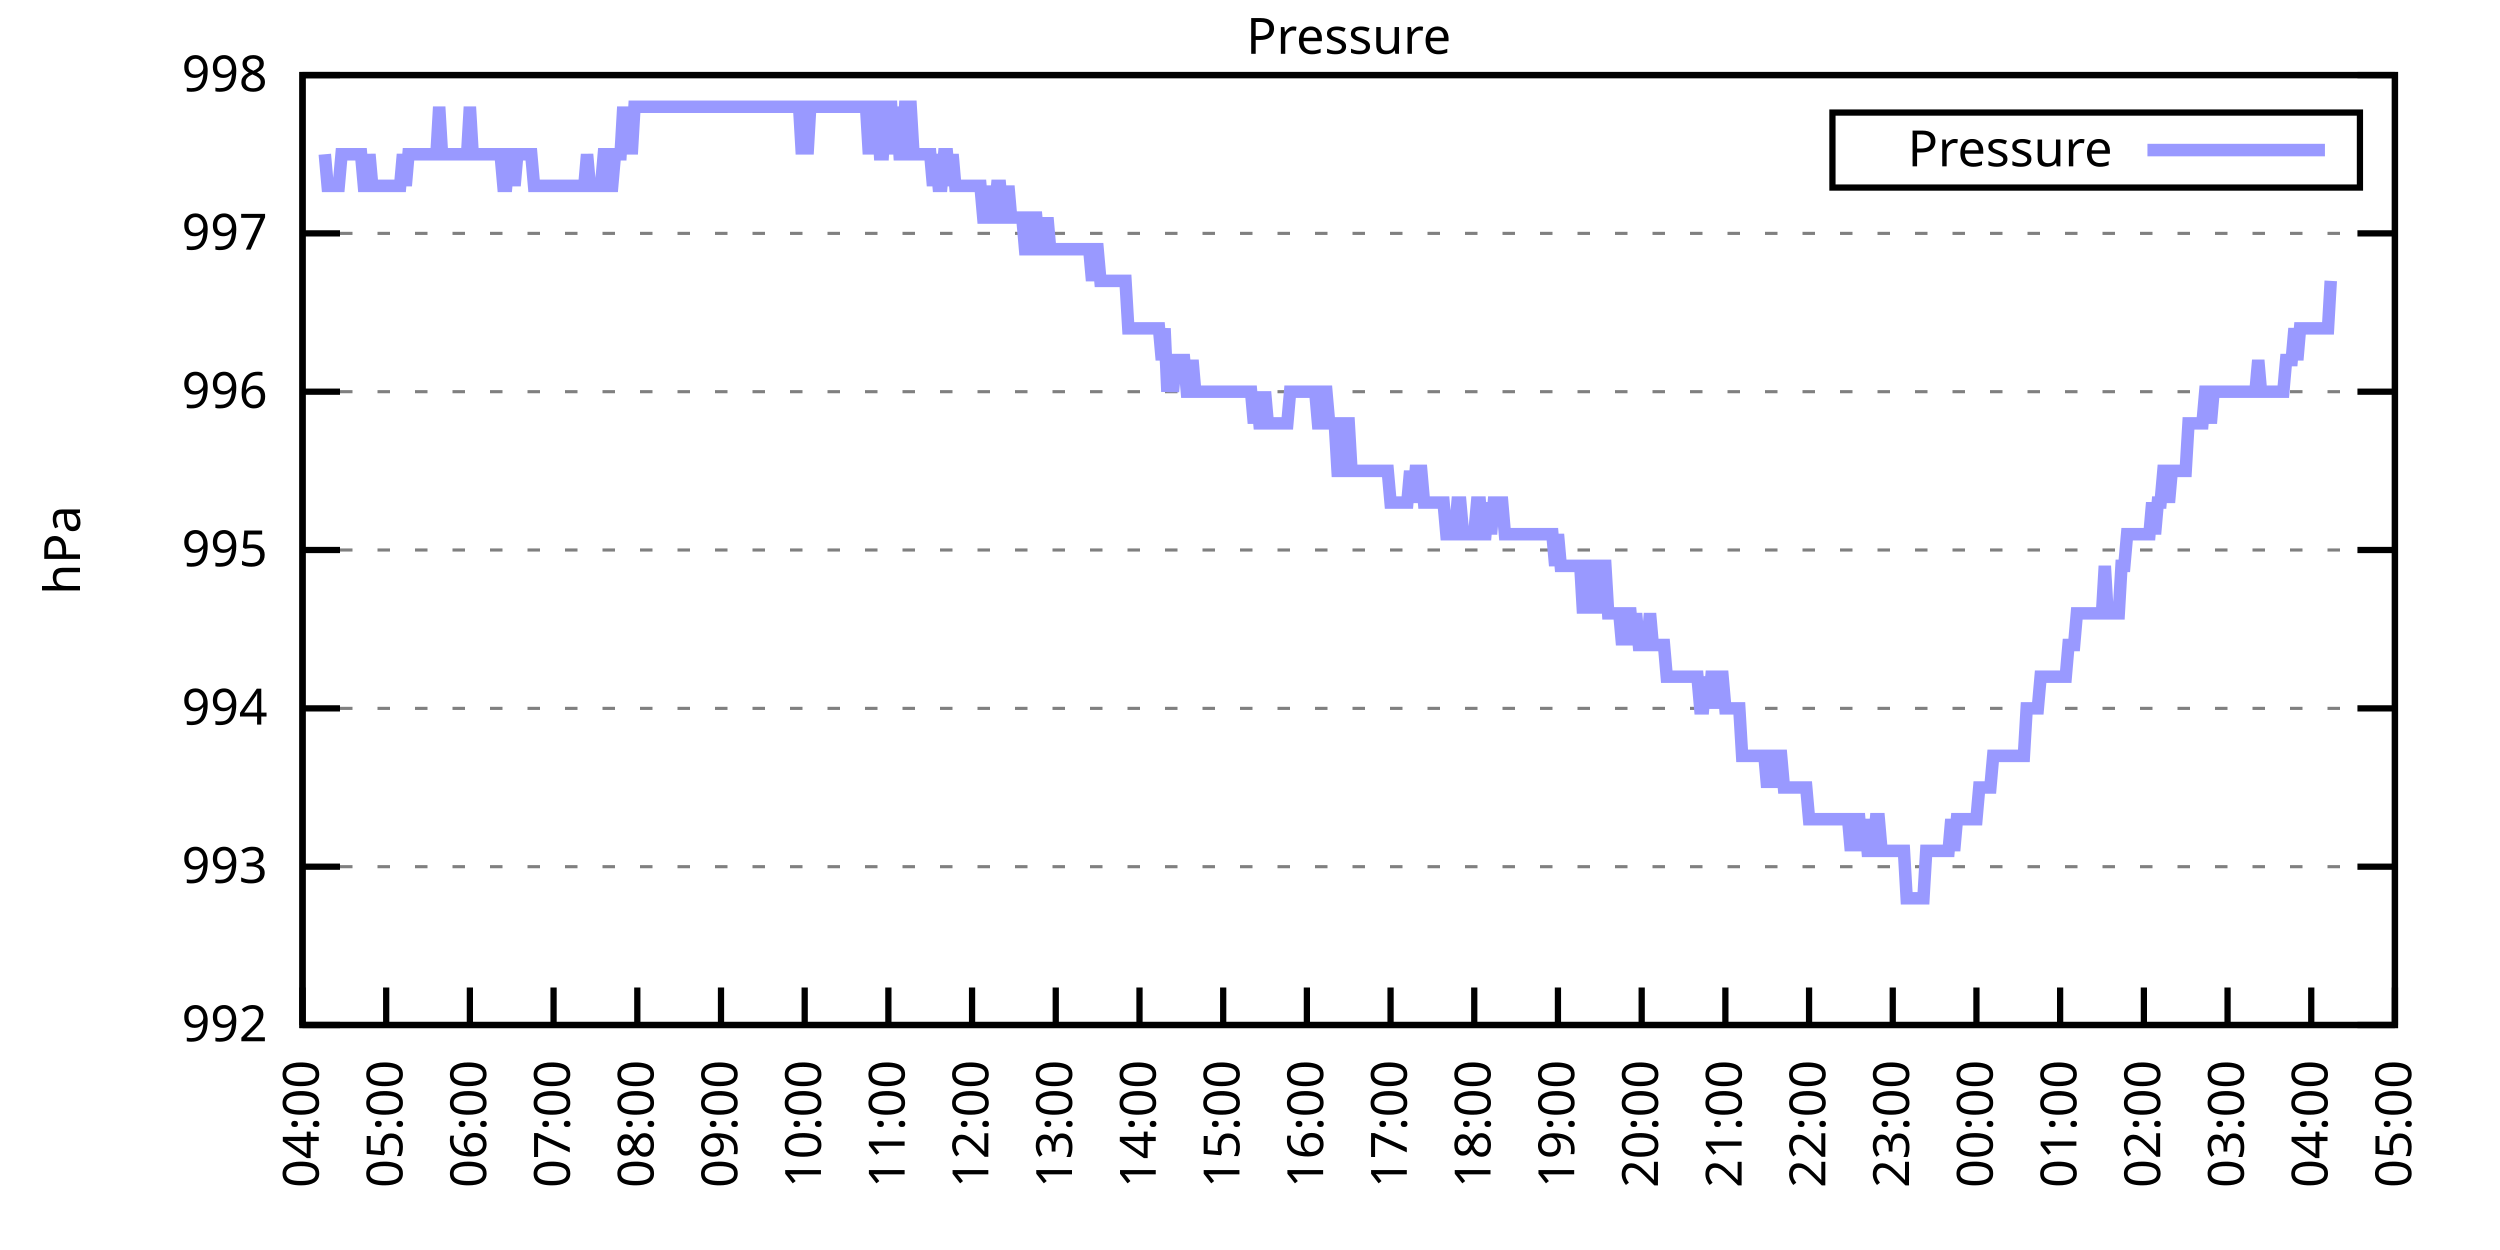
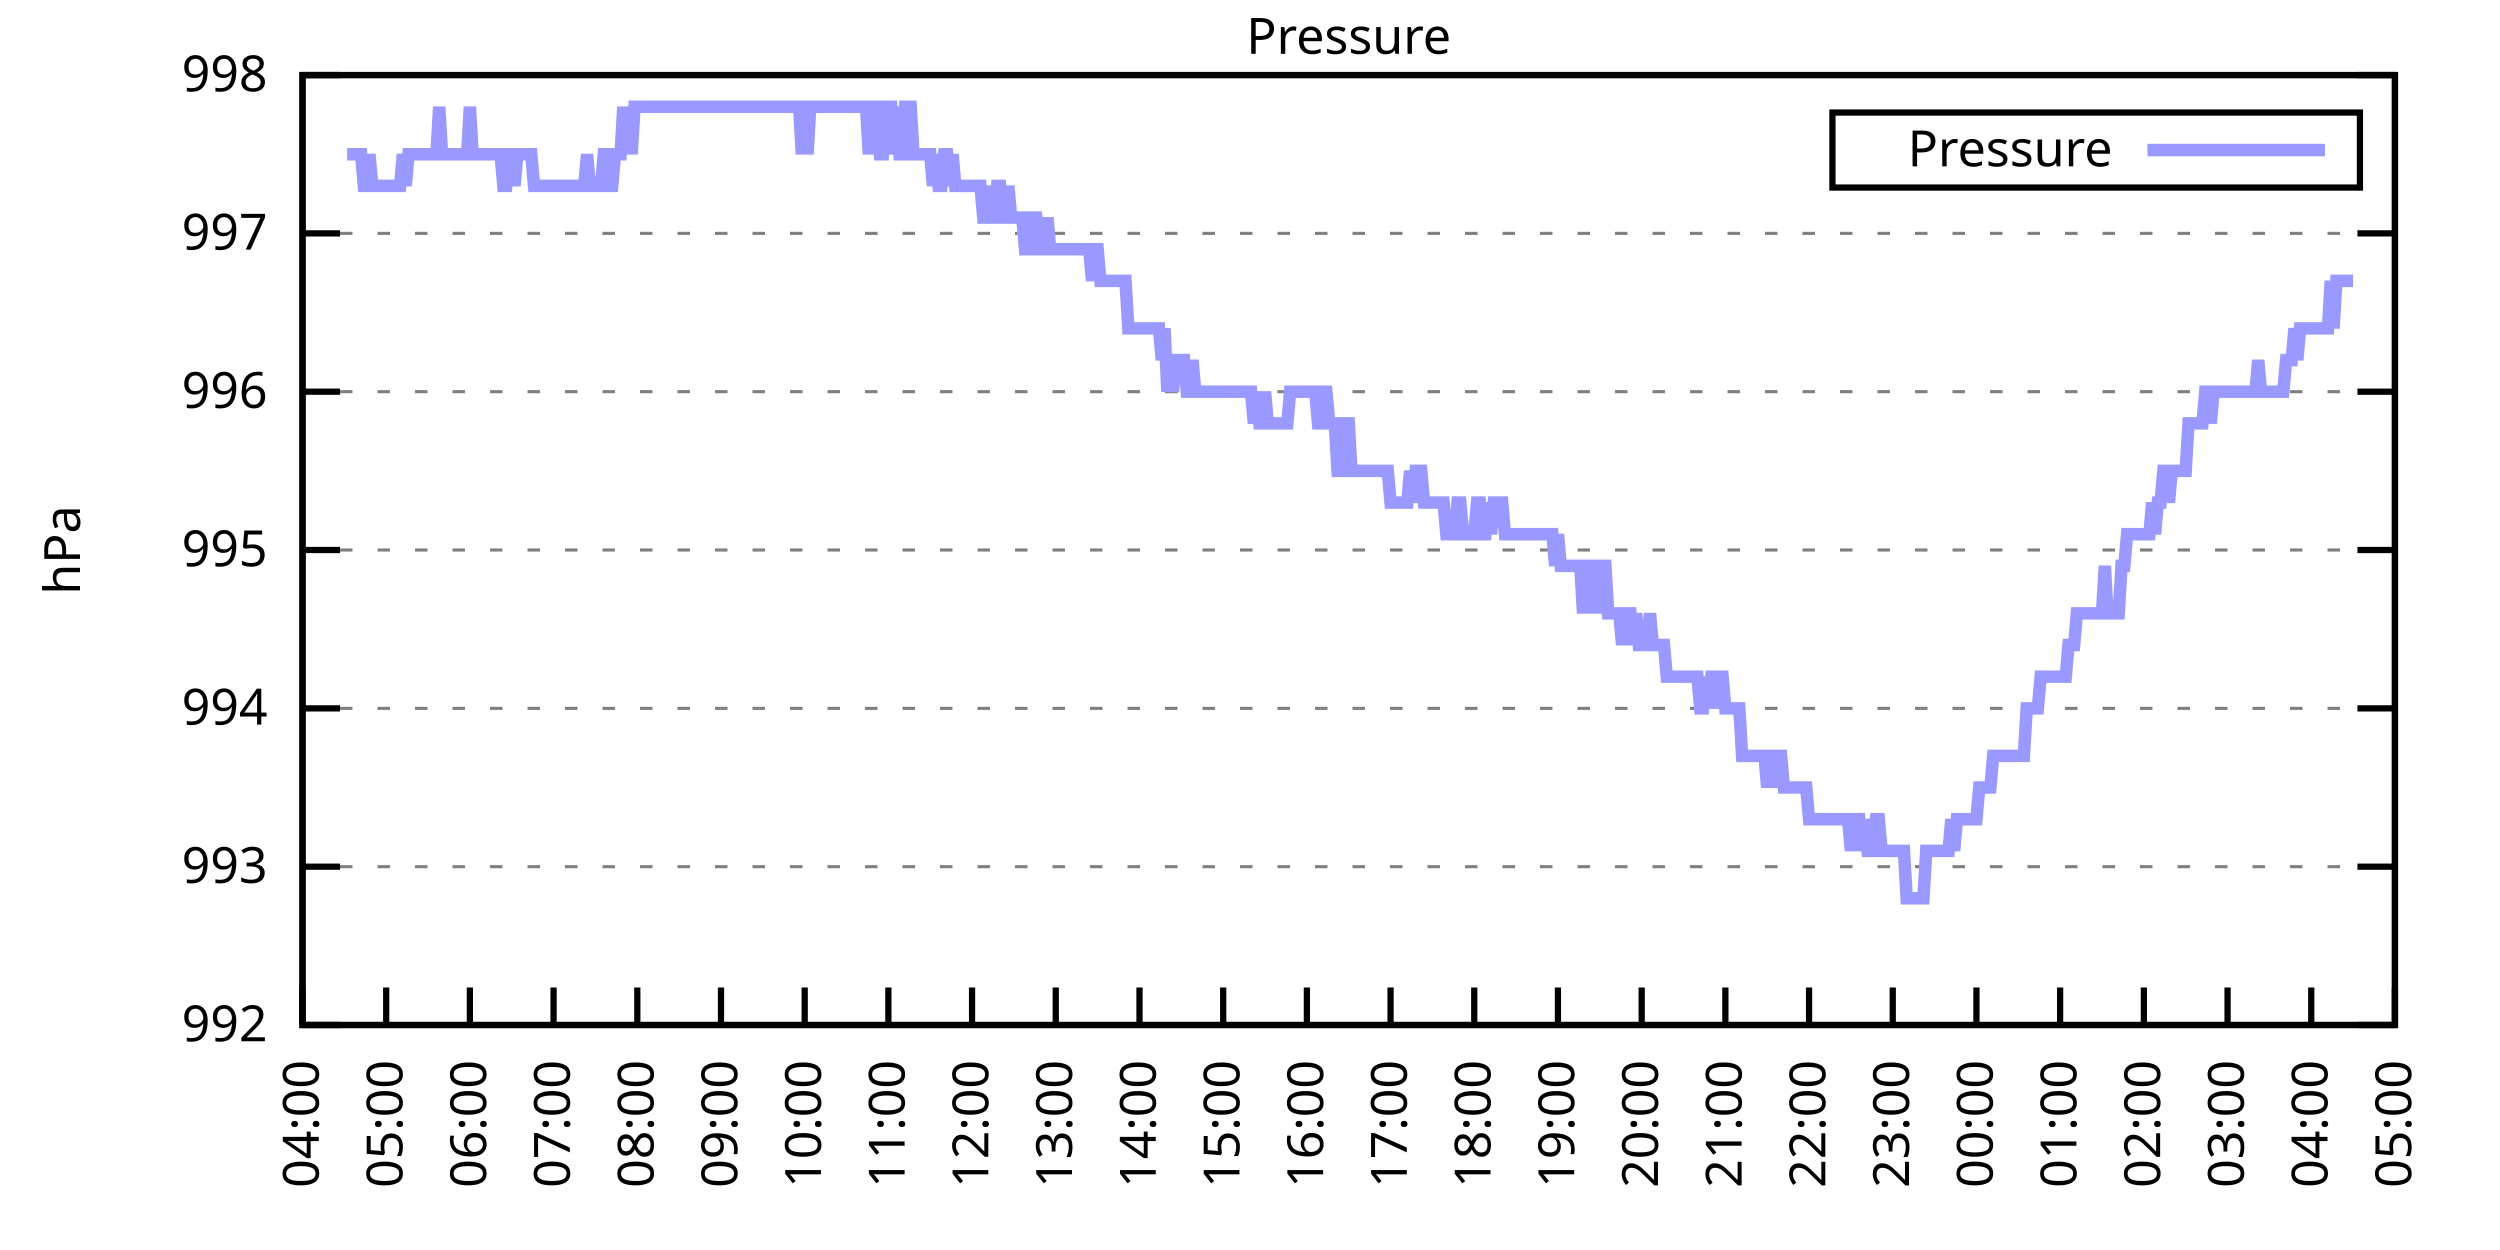
<svg xmlns="http://www.w3.org/2000/svg" xmlns:xlink="http://www.w3.org/1999/xlink" width="400" height="200" viewBox="0 0 400 200">
  <g id="gnuplot_canvas">
    <rect x="0" y="0" width="400" height="200" fill="none" />
    <defs>
      <circle id="gpDot" r="0.5" stroke-width="0.5" stroke="currentColor" />
      <path id="gpPt0" stroke-width="0.333" stroke="currentColor" d="M-1,0 h2 M0,-1 v2" />
      <path id="gpPt1" stroke-width="0.333" stroke="currentColor" d="M-1,-1 L1,1 M1,-1 L-1,1" />
      <path id="gpPt2" stroke-width="0.333" stroke="currentColor" d="M-1,0 L1,0 M0,-1 L0,1 M-1,-1 L1,1 M-1,1 L1,-1" />
      <rect id="gpPt3" stroke-width="0.333" stroke="currentColor" x="-1" y="-1" width="2" height="2" />
      <rect id="gpPt4" stroke-width="0.333" stroke="currentColor" fill="currentColor" x="-1" y="-1" width="2" height="2" />
      <circle id="gpPt5" stroke-width="0.333" stroke="currentColor" cx="0" cy="0" r="1" />
      <use xlink:href="#gpPt5" id="gpPt6" fill="currentColor" stroke="none" />
      <path id="gpPt7" stroke-width="0.333" stroke="currentColor" d="M0,-1.33 L-1.33,0.67 L1.33,0.67 z" />
      <use xlink:href="#gpPt7" id="gpPt8" fill="currentColor" stroke="none" />
      <use xlink:href="#gpPt7" id="gpPt9" stroke="currentColor" transform="rotate(180)" />
      <use xlink:href="#gpPt9" id="gpPt10" fill="currentColor" stroke="none" />
      <use xlink:href="#gpPt3" id="gpPt11" stroke="currentColor" transform="rotate(45)" />
      <use xlink:href="#gpPt11" id="gpPt12" fill="currentColor" stroke="none" />
      <path id="gpPt13" stroke-width="0.333" stroke="currentColor" d="M0,1.330 L1.265,0.411 L0.782,-1.067 L-0.782,-1.076 L-1.265,0.411 z" />
      <use xlink:href="#gpPt13" id="gpPt14" fill="currentColor" stroke="none" />
      <filter id="textbox" filterUnits="objectBoundingBox" x="0" y="0" height="1" width="1">
        <feFlood flood-color="white" flood-opacity="1" result="bgnd" />
        <feComposite in="SourceGraphic" in2="bgnd" operator="atop" />
      </filter>
      <filter id="greybox" filterUnits="objectBoundingBox" x="0" y="0" height="1" width="1">
        <feFlood flood-color="lightgrey" flood-opacity="1" result="grey" />
        <feComposite in="SourceGraphic" in2="grey" operator="atop" />
      </filter>
    </defs>
    <g fill="none" color="white" stroke="currentColor" stroke-width="1.00" stroke-linecap="butt" stroke-linejoin="miter">
</g>
    <g fill="none" color="black" stroke="currentColor" stroke-width="1.00" stroke-linecap="butt" stroke-linejoin="miter">
      <g stroke="none" shape-rendering="crispEdges">
        <polygon fill="rgb(255, 255, 255)" points="48.40,164.00 383.18,164.00 383.18,12.02 48.40,12.02 " />
      </g>
    </g>
    <g fill="none" color="black" stroke="currentColor" stroke-width="1.00" stroke-linecap="butt" stroke-linejoin="miter">
</g>
    <g fill="none" color="black" stroke="black" stroke-width="0.50" stroke-linecap="butt" stroke-linejoin="miter">
</g>
    <g fill="none" color="gray" stroke="currentColor" stroke-width="0.50" stroke-linecap="butt" stroke-linejoin="miter">
      <path stroke="gray" stroke-dasharray="2,4" class="gridline" d="M48.40,164.00 L383.19,164.00  " />
    </g>
    <g fill="none" color="gray" stroke="gray" stroke-width="1.00" stroke-linecap="butt" stroke-linejoin="miter">
</g>
    <g fill="none" color="black" stroke="currentColor" stroke-width="1.00" stroke-linecap="butt" stroke-linejoin="miter">
      <path stroke="black" d="M48.40,164.00 L54.40,164.00 M383.19,164.00 L377.19,164.00  " />
      <g transform="translate(42.80,166.60)" stroke="none" fill="black" font-family="Sans" font-size="8.00" text-anchor="end">
        <text>
          <tspan font-family="Sans"> 992</tspan>
        </text>
      </g>
    </g>
    <g fill="none" color="black" stroke="currentColor" stroke-width="1.00" stroke-linecap="butt" stroke-linejoin="miter">
</g>
    <g fill="none" color="black" stroke="black" stroke-width="0.50" stroke-linecap="butt" stroke-linejoin="miter">
</g>
    <g fill="none" color="gray" stroke="currentColor" stroke-width="0.50" stroke-linecap="butt" stroke-linejoin="miter">
      <path stroke="gray" stroke-dasharray="2,4" class="gridline" d="M48.40,138.67 L383.19,138.67  " />
    </g>
    <g fill="none" color="gray" stroke="gray" stroke-width="1.00" stroke-linecap="butt" stroke-linejoin="miter">
</g>
    <g fill="none" color="black" stroke="currentColor" stroke-width="1.00" stroke-linecap="butt" stroke-linejoin="miter">
      <path stroke="black" d="M48.40,138.67 L54.40,138.67 M383.19,138.67 L377.19,138.67  " />
      <g transform="translate(42.80,141.27)" stroke="none" fill="black" font-family="Sans" font-size="8.00" text-anchor="end">
        <text>
          <tspan font-family="Sans"> 993</tspan>
        </text>
      </g>
    </g>
    <g fill="none" color="black" stroke="currentColor" stroke-width="1.00" stroke-linecap="butt" stroke-linejoin="miter">
</g>
    <g fill="none" color="black" stroke="black" stroke-width="0.50" stroke-linecap="butt" stroke-linejoin="miter">
</g>
    <g fill="none" color="gray" stroke="currentColor" stroke-width="0.50" stroke-linecap="butt" stroke-linejoin="miter">
      <path stroke="gray" stroke-dasharray="2,4" class="gridline" d="M48.40,113.34 L383.19,113.34  " />
    </g>
    <g fill="none" color="gray" stroke="gray" stroke-width="1.00" stroke-linecap="butt" stroke-linejoin="miter">
</g>
    <g fill="none" color="black" stroke="currentColor" stroke-width="1.00" stroke-linecap="butt" stroke-linejoin="miter">
      <path stroke="black" d="M48.40,113.34 L54.40,113.34 M383.19,113.34 L377.19,113.34  " />
      <g transform="translate(42.80,115.94)" stroke="none" fill="black" font-family="Sans" font-size="8.00" text-anchor="end">
        <text>
          <tspan font-family="Sans"> 994</tspan>
        </text>
      </g>
    </g>
    <g fill="none" color="black" stroke="currentColor" stroke-width="1.00" stroke-linecap="butt" stroke-linejoin="miter">
</g>
    <g fill="none" color="black" stroke="black" stroke-width="0.50" stroke-linecap="butt" stroke-linejoin="miter">
</g>
    <g fill="none" color="gray" stroke="currentColor" stroke-width="0.50" stroke-linecap="butt" stroke-linejoin="miter">
      <path stroke="gray" stroke-dasharray="2,4" class="gridline" d="M48.40,88.00 L383.19,88.00  " />
    </g>
    <g fill="none" color="gray" stroke="gray" stroke-width="1.00" stroke-linecap="butt" stroke-linejoin="miter">
</g>
    <g fill="none" color="black" stroke="currentColor" stroke-width="1.00" stroke-linecap="butt" stroke-linejoin="miter">
      <path stroke="black" d="M48.40,88.00 L54.40,88.00 M383.19,88.00 L377.19,88.00  " />
      <g transform="translate(42.80,90.60)" stroke="none" fill="black" font-family="Sans" font-size="8.00" text-anchor="end">
        <text>
          <tspan font-family="Sans"> 995</tspan>
        </text>
      </g>
    </g>
    <g fill="none" color="black" stroke="currentColor" stroke-width="1.00" stroke-linecap="butt" stroke-linejoin="miter">
</g>
    <g fill="none" color="black" stroke="black" stroke-width="0.50" stroke-linecap="butt" stroke-linejoin="miter">
</g>
    <g fill="none" color="gray" stroke="currentColor" stroke-width="0.50" stroke-linecap="butt" stroke-linejoin="miter">
      <path stroke="gray" stroke-dasharray="2,4" class="gridline" d="M48.40,62.67 L383.19,62.67  " />
    </g>
    <g fill="none" color="gray" stroke="gray" stroke-width="1.00" stroke-linecap="butt" stroke-linejoin="miter">
</g>
    <g fill="none" color="black" stroke="currentColor" stroke-width="1.00" stroke-linecap="butt" stroke-linejoin="miter">
      <path stroke="black" d="M48.40,62.67 L54.40,62.67 M383.19,62.67 L377.19,62.67  " />
      <g transform="translate(42.80,65.27)" stroke="none" fill="black" font-family="Sans" font-size="8.00" text-anchor="end">
        <text>
          <tspan font-family="Sans"> 996</tspan>
        </text>
      </g>
    </g>
    <g fill="none" color="black" stroke="currentColor" stroke-width="1.00" stroke-linecap="butt" stroke-linejoin="miter">
</g>
    <g fill="none" color="black" stroke="black" stroke-width="0.50" stroke-linecap="butt" stroke-linejoin="miter">
</g>
    <g fill="none" color="gray" stroke="currentColor" stroke-width="0.50" stroke-linecap="butt" stroke-linejoin="miter">
      <path stroke="gray" stroke-dasharray="2,4" class="gridline" d="M48.40,37.34 L383.19,37.34  " />
    </g>
    <g fill="none" color="gray" stroke="gray" stroke-width="1.00" stroke-linecap="butt" stroke-linejoin="miter">
</g>
    <g fill="none" color="black" stroke="currentColor" stroke-width="1.00" stroke-linecap="butt" stroke-linejoin="miter">
      <path stroke="black" d="M48.40,37.34 L54.40,37.34 M383.19,37.34 L377.19,37.34  " />
      <g transform="translate(42.80,39.94)" stroke="none" fill="black" font-family="Sans" font-size="8.00" text-anchor="end">
        <text>
          <tspan font-family="Sans"> 997</tspan>
        </text>
      </g>
    </g>
    <g fill="none" color="black" stroke="currentColor" stroke-width="1.00" stroke-linecap="butt" stroke-linejoin="miter">
</g>
    <g fill="none" color="black" stroke="black" stroke-width="0.50" stroke-linecap="butt" stroke-linejoin="miter">
</g>
    <g fill="none" color="gray" stroke="currentColor" stroke-width="0.50" stroke-linecap="butt" stroke-linejoin="miter">
      <path stroke="gray" stroke-dasharray="2,4" class="gridline" d="M48.40,12.01 L383.19,12.01  " />
    </g>
    <g fill="none" color="gray" stroke="gray" stroke-width="1.00" stroke-linecap="butt" stroke-linejoin="miter">
</g>
    <g fill="none" color="black" stroke="currentColor" stroke-width="1.00" stroke-linecap="butt" stroke-linejoin="miter">
      <path stroke="black" d="M48.40,12.01 L54.40,12.01 M383.19,12.01 L377.19,12.01  " />
      <g transform="translate(42.80,14.61)" stroke="none" fill="black" font-family="Sans" font-size="8.00" text-anchor="end">
        <text>
          <tspan font-family="Sans"> 998</tspan>
        </text>
      </g>
    </g>
    <g fill="none" color="black" stroke="currentColor" stroke-width="1.00" stroke-linecap="butt" stroke-linejoin="miter">
      <path stroke="black" d="M48.40,164.00 L48.40,158.00  " />
      <g transform="translate(51.00,169.60) rotate(270.00)" stroke="none" fill="black" font-family="Sans" font-size="8.00" text-anchor="end">
        <text>
          <tspan font-family="Sans">04:00</tspan>
        </text>
      </g>
    </g>
    <g fill="none" color="black" stroke="currentColor" stroke-width="1.00" stroke-linecap="butt" stroke-linejoin="miter">
      <path stroke="black" d="M61.79,164.00 L61.79,158.00  " />
      <g transform="translate(64.39,169.60) rotate(270.00)" stroke="none" fill="black" font-family="Sans" font-size="8.00" text-anchor="end">
        <text>
          <tspan font-family="Sans">05:00</tspan>
        </text>
      </g>
    </g>
    <g fill="none" color="black" stroke="currentColor" stroke-width="1.00" stroke-linecap="butt" stroke-linejoin="miter">
      <path stroke="black" d="M75.18,164.00 L75.18,158.00  " />
      <g transform="translate(77.78,169.60) rotate(270.00)" stroke="none" fill="black" font-family="Sans" font-size="8.00" text-anchor="end">
        <text>
          <tspan font-family="Sans">06:00</tspan>
        </text>
      </g>
    </g>
    <g fill="none" color="black" stroke="currentColor" stroke-width="1.00" stroke-linecap="butt" stroke-linejoin="miter">
      <path stroke="black" d="M88.57,164.00 L88.57,158.00  " />
      <g transform="translate(91.17,169.60) rotate(270.00)" stroke="none" fill="black" font-family="Sans" font-size="8.00" text-anchor="end">
        <text>
          <tspan font-family="Sans">07:00</tspan>
        </text>
      </g>
    </g>
    <g fill="none" color="black" stroke="currentColor" stroke-width="1.00" stroke-linecap="butt" stroke-linejoin="miter">
      <path stroke="black" d="M101.97,164.00 L101.97,158.00  " />
      <g transform="translate(104.57,169.60) rotate(270.00)" stroke="none" fill="black" font-family="Sans" font-size="8.00" text-anchor="end">
        <text>
          <tspan font-family="Sans">08:00</tspan>
        </text>
      </g>
    </g>
    <g fill="none" color="black" stroke="currentColor" stroke-width="1.00" stroke-linecap="butt" stroke-linejoin="miter">
      <path stroke="black" d="M115.36,164.00 L115.36,158.00  " />
      <g transform="translate(117.96,169.60) rotate(270.00)" stroke="none" fill="black" font-family="Sans" font-size="8.00" text-anchor="end">
        <text>
          <tspan font-family="Sans">09:00</tspan>
        </text>
      </g>
    </g>
    <g fill="none" color="black" stroke="currentColor" stroke-width="1.00" stroke-linecap="butt" stroke-linejoin="miter">
      <path stroke="black" d="M128.75,164.00 L128.75,158.00  " />
      <g transform="translate(131.35,169.60) rotate(270.00)" stroke="none" fill="black" font-family="Sans" font-size="8.00" text-anchor="end">
        <text>
          <tspan font-family="Sans">10:00</tspan>
        </text>
      </g>
    </g>
    <g fill="none" color="black" stroke="currentColor" stroke-width="1.00" stroke-linecap="butt" stroke-linejoin="miter">
      <path stroke="black" d="M142.14,164.00 L142.14,158.00  " />
      <g transform="translate(144.74,169.60) rotate(270.00)" stroke="none" fill="black" font-family="Sans" font-size="8.00" text-anchor="end">
        <text>
          <tspan font-family="Sans">11:00</tspan>
        </text>
      </g>
    </g>
    <g fill="none" color="black" stroke="currentColor" stroke-width="1.00" stroke-linecap="butt" stroke-linejoin="miter">
      <path stroke="black" d="M155.53,164.00 L155.53,158.00  " />
      <g transform="translate(158.13,169.60) rotate(270.00)" stroke="none" fill="black" font-family="Sans" font-size="8.00" text-anchor="end">
        <text>
          <tspan font-family="Sans">12:00</tspan>
        </text>
      </g>
    </g>
    <g fill="none" color="black" stroke="currentColor" stroke-width="1.00" stroke-linecap="butt" stroke-linejoin="miter">
      <path stroke="black" d="M168.92,164.00 L168.92,158.00  " />
      <g transform="translate(171.52,169.60) rotate(270.00)" stroke="none" fill="black" font-family="Sans" font-size="8.00" text-anchor="end">
        <text>
          <tspan font-family="Sans">13:00</tspan>
        </text>
      </g>
    </g>
    <g fill="none" color="black" stroke="currentColor" stroke-width="1.00" stroke-linecap="butt" stroke-linejoin="miter">
      <path stroke="black" d="M182.32,164.00 L182.32,158.00  " />
      <g transform="translate(184.92,169.60) rotate(270.00)" stroke="none" fill="black" font-family="Sans" font-size="8.00" text-anchor="end">
        <text>
          <tspan font-family="Sans">14:00</tspan>
        </text>
      </g>
    </g>
    <g fill="none" color="black" stroke="currentColor" stroke-width="1.00" stroke-linecap="butt" stroke-linejoin="miter">
      <path stroke="black" d="M195.71,164.00 L195.71,158.00  " />
      <g transform="translate(198.31,169.60) rotate(270.00)" stroke="none" fill="black" font-family="Sans" font-size="8.00" text-anchor="end">
        <text>
          <tspan font-family="Sans">15:00</tspan>
        </text>
      </g>
    </g>
    <g fill="none" color="black" stroke="currentColor" stroke-width="1.00" stroke-linecap="butt" stroke-linejoin="miter">
      <path stroke="black" d="M209.10,164.00 L209.10,158.00  " />
      <g transform="translate(211.70,169.60) rotate(270.00)" stroke="none" fill="black" font-family="Sans" font-size="8.00" text-anchor="end">
        <text>
          <tspan font-family="Sans">16:00</tspan>
        </text>
      </g>
    </g>
    <g fill="none" color="black" stroke="currentColor" stroke-width="1.00" stroke-linecap="butt" stroke-linejoin="miter">
      <path stroke="black" d="M222.49,164.00 L222.49,158.00  " />
      <g transform="translate(225.09,169.60) rotate(270.00)" stroke="none" fill="black" font-family="Sans" font-size="8.00" text-anchor="end">
        <text>
          <tspan font-family="Sans">17:00</tspan>
        </text>
      </g>
    </g>
    <g fill="none" color="black" stroke="currentColor" stroke-width="1.00" stroke-linecap="butt" stroke-linejoin="miter">
      <path stroke="black" d="M235.88,164.00 L235.88,158.00  " />
      <g transform="translate(238.48,169.60) rotate(270.00)" stroke="none" fill="black" font-family="Sans" font-size="8.00" text-anchor="end">
        <text>
          <tspan font-family="Sans">18:00</tspan>
        </text>
      </g>
    </g>
    <g fill="none" color="black" stroke="currentColor" stroke-width="1.00" stroke-linecap="butt" stroke-linejoin="miter">
      <path stroke="black" d="M249.27,164.00 L249.27,158.00  " />
      <g transform="translate(251.87,169.60) rotate(270.00)" stroke="none" fill="black" font-family="Sans" font-size="8.00" text-anchor="end">
        <text>
          <tspan font-family="Sans">19:00</tspan>
        </text>
      </g>
    </g>
    <g fill="none" color="black" stroke="currentColor" stroke-width="1.00" stroke-linecap="butt" stroke-linejoin="miter">
      <path stroke="black" d="M262.67,164.00 L262.67,158.00  " />
      <g transform="translate(265.27,169.60) rotate(270.00)" stroke="none" fill="black" font-family="Sans" font-size="8.00" text-anchor="end">
        <text>
          <tspan font-family="Sans">20:00</tspan>
        </text>
      </g>
    </g>
    <g fill="none" color="black" stroke="currentColor" stroke-width="1.00" stroke-linecap="butt" stroke-linejoin="miter">
      <path stroke="black" d="M276.06,164.00 L276.06,158.00  " />
      <g transform="translate(278.66,169.60) rotate(270.00)" stroke="none" fill="black" font-family="Sans" font-size="8.00" text-anchor="end">
        <text>
          <tspan font-family="Sans">21:00</tspan>
        </text>
      </g>
    </g>
    <g fill="none" color="black" stroke="currentColor" stroke-width="1.00" stroke-linecap="butt" stroke-linejoin="miter">
      <path stroke="black" d="M289.45,164.00 L289.45,158.00  " />
      <g transform="translate(292.05,169.60) rotate(270.00)" stroke="none" fill="black" font-family="Sans" font-size="8.00" text-anchor="end">
        <text>
          <tspan font-family="Sans">22:00</tspan>
        </text>
      </g>
    </g>
    <g fill="none" color="black" stroke="currentColor" stroke-width="1.00" stroke-linecap="butt" stroke-linejoin="miter">
      <path stroke="black" d="M302.84,164.00 L302.84,158.00  " />
      <g transform="translate(305.44,169.60) rotate(270.00)" stroke="none" fill="black" font-family="Sans" font-size="8.00" text-anchor="end">
        <text>
          <tspan font-family="Sans">23:00</tspan>
        </text>
      </g>
    </g>
    <g fill="none" color="black" stroke="currentColor" stroke-width="1.00" stroke-linecap="butt" stroke-linejoin="miter">
      <path stroke="black" d="M316.23,164.00 L316.23,158.00  " />
      <g transform="translate(318.83,169.60) rotate(270.00)" stroke="none" fill="black" font-family="Sans" font-size="8.00" text-anchor="end">
        <text>
          <tspan font-family="Sans">00:00</tspan>
        </text>
      </g>
    </g>
    <g fill="none" color="black" stroke="currentColor" stroke-width="1.00" stroke-linecap="butt" stroke-linejoin="miter">
      <path stroke="black" d="M329.62,164.00 L329.62,158.00  " />
      <g transform="translate(332.22,169.60) rotate(270.00)" stroke="none" fill="black" font-family="Sans" font-size="8.00" text-anchor="end">
        <text>
          <tspan font-family="Sans">01:00</tspan>
        </text>
      </g>
    </g>
    <g fill="none" color="black" stroke="currentColor" stroke-width="1.00" stroke-linecap="butt" stroke-linejoin="miter">
      <path stroke="black" d="M343.02,164.00 L343.02,158.00  " />
      <g transform="translate(345.62,169.60) rotate(270.00)" stroke="none" fill="black" font-family="Sans" font-size="8.00" text-anchor="end">
        <text>
          <tspan font-family="Sans">02:00</tspan>
        </text>
      </g>
    </g>
    <g fill="none" color="black" stroke="currentColor" stroke-width="1.00" stroke-linecap="butt" stroke-linejoin="miter">
      <path stroke="black" d="M356.41,164.00 L356.41,158.00  " />
      <g transform="translate(359.01,169.60) rotate(270.00)" stroke="none" fill="black" font-family="Sans" font-size="8.00" text-anchor="end">
        <text>
          <tspan font-family="Sans">03:00</tspan>
        </text>
      </g>
    </g>
    <g fill="none" color="black" stroke="currentColor" stroke-width="1.00" stroke-linecap="butt" stroke-linejoin="miter">
      <path stroke="black" d="M369.80,164.00 L369.80,158.00  " />
      <g transform="translate(372.40,169.60) rotate(270.00)" stroke="none" fill="black" font-family="Sans" font-size="8.00" text-anchor="end">
        <text>
          <tspan font-family="Sans">04:00</tspan>
        </text>
      </g>
    </g>
    <g fill="none" color="black" stroke="currentColor" stroke-width="1.00" stroke-linecap="butt" stroke-linejoin="miter">
      <path stroke="black" d="M383.19,164.00 L383.19,158.00  " />
      <g transform="translate(385.79,169.60) rotate(270.00)" stroke="none" fill="black" font-family="Sans" font-size="8.00" text-anchor="end">
        <text>
          <tspan font-family="Sans">05:00</tspan>
        </text>
      </g>
    </g>
    <g fill="none" color="black" stroke="currentColor" stroke-width="1.00" stroke-linecap="butt" stroke-linejoin="miter">
</g>
    <g fill="none" color="black" stroke="currentColor" stroke-width="1.00" stroke-linecap="butt" stroke-linejoin="miter">
      <path stroke="black" d="M48.40,12.01 L48.40,164.00 L383.19,164.00 L383.19,12.01 L48.40,12.01 Z  " />
    </g>
    <g fill="none" color="black" stroke="currentColor" stroke-width="1.00" stroke-linecap="butt" stroke-linejoin="miter">
</g>
    <g fill="none" color="black" stroke="currentColor" stroke-width="1.00" stroke-linecap="butt" stroke-linejoin="miter">
      <path stroke="black" d="M293.19,30.01 L293.19,18.01 L377.59,18.01 L377.59,30.01 L293.19,30.01 Z  " />
    </g>
    <g id="Pressure_plot_1">
      <g fill="none" color="white" stroke="black" stroke-width="2.00" stroke-linecap="butt" stroke-linejoin="miter">
</g>
      <g fill="none" color="black" stroke="currentColor" stroke-width="2.00" stroke-linecap="butt" stroke-linejoin="miter">
        <g transform="translate(337.99,26.61)" stroke="none" fill="black" font-family="Sans" font-size="8.00" text-anchor="end">
          <text>
            <tspan font-family="Sans">Pressure</tspan>
          </text>
        </g>
      </g>
      <g fill="none" color="black" stroke="currentColor" stroke-width="2.00" stroke-linecap="butt" stroke-linejoin="miter">
-         <path stroke="rgb(153, 153, 255)" d="M343.59,24.01 L371.99,24.01 M51.97,24.68 L52.42,29.74 L52.86,29.74 L53.31,29.74 L53.76,29.74 L54.20,29.74   L54.65,24.68 L55.10,24.68 L55.54,24.68 L55.99,24.68 L56.43,24.68 L56.88,24.68 L57.33,24.68 L57.77,24.68   L58.22,29.74 L58.67,29.74 L59.11,24.68 L59.56,29.74 L60.01,29.74 L60.45,29.74 L60.90,29.74 L61.35,29.74   L61.79,29.74 L62.24,29.74 L62.68,29.74 L63.13,29.74 L63.58,29.74 L64.02,29.74 L64.47,24.68 L64.92,29.74   L65.36,24.68 L65.81,24.68 L66.26,24.68 L66.70,24.68 L67.15,24.68 L67.59,24.68 L68.04,24.68 L68.49,24.68   L68.93,24.68 L69.38,24.68 L69.83,24.68 L70.27,17.08 L70.72,24.68 L71.17,24.68 L71.61,24.68 L72.06,24.68   L72.50,24.68 L72.95,24.68 L73.40,24.68 L73.84,24.68 L74.29,24.68 L74.74,24.68 L75.18,17.08 L75.63,24.68   L76.08,24.68 L76.52,24.68 L76.97,24.68 L77.42,24.68 L77.86,24.68 L78.31,24.68 L78.75,24.68 L79.20,24.68   L79.65,24.68 L80.09,24.68 L80.54,29.74 L80.99,29.74 L81.43,24.68 L81.88,24.68 L82.33,29.74 L82.77,24.68   L83.22,24.68 L83.66,24.68 L84.11,24.68 L84.56,24.68 L85.00,24.68 L85.45,29.74 L85.90,29.74 L86.34,29.74   L86.79,29.74 L87.24,29.74 L87.68,29.74 L88.13,29.74 L88.57,29.74 L89.02,29.74 L89.47,29.74 L89.91,29.74   L90.36,29.74 L90.81,29.74 L91.25,29.74 L91.70,29.74 L92.15,29.74 L92.59,29.74 L93.04,29.74 L93.49,29.74   L93.93,24.68 L94.38,29.74 L94.82,29.74 L95.27,29.74 L95.72,29.74 L96.16,29.74 L96.61,24.68 L97.06,24.68   L97.50,29.74 L97.95,29.74 L98.40,24.68 L98.84,24.68 L99.29,24.68 L99.73,17.08 L100.18,24.68 L100.63,17.08   L101.07,24.68 L101.52,17.08 L101.97,17.08 L102.41,17.08 L102.86,17.08 L103.31,17.08 L103.75,17.08 L104.20,17.08   L104.64,17.08 L105.09,17.08 L105.54,17.08 L105.98,17.08 L106.43,17.08 L106.88,17.08 L107.32,17.08 L107.77,17.08   L108.22,17.08 L108.66,17.08 L109.11,17.08 L109.55,17.08 L110.00,17.08 L110.45,17.08 L110.89,17.08 L111.34,17.08   L111.79,17.08 L112.23,17.08 L112.68,17.08 L113.13,17.08 L113.57,17.08 L114.02,17.08 L114.47,17.08 L114.91,17.08   L115.36,17.08 L115.80,17.08 L116.25,17.08 L116.70,17.08 L117.14,17.08 L117.59,17.08 L118.04,17.08 L118.48,17.08   L118.93,17.08 L119.38,17.08 L119.82,17.08 L120.27,17.08 L120.71,17.08 L121.16,17.08 L121.61,17.08 L122.05,17.08   L122.50,17.08 L122.95,17.08 L123.39,17.08 L123.84,17.08 L124.29,17.08 L124.73,17.08 L125.18,17.08 L125.62,17.08   L126.07,17.08 L126.52,17.08 L126.96,17.08 L127.41,17.08 L127.86,17.08 L128.30,24.68 L128.75,17.08 L129.20,24.68   L129.64,17.08 L130.09,17.08 L130.54,17.08 L130.98,17.08 L131.43,17.08 L131.87,17.08 L132.32,17.08 L132.77,17.08   L133.21,17.08 L133.66,17.08 L134.11,17.08 L134.55,17.08 L135.00,17.08 L135.45,17.08 L135.89,17.08 L136.34,17.08   L136.78,17.08 L137.23,17.08 L137.68,17.08 L138.12,17.08 L138.57,17.08 L139.02,24.68 L139.46,17.08 L139.91,17.08   L140.36,17.08 L140.80,24.68 L141.25,24.68 L141.69,17.08 L142.14,17.08 L142.59,17.08 L143.03,24.68 L143.48,17.08   L143.93,24.68 L144.37,24.68 L144.82,17.08 L145.27,17.08 L145.71,17.08 L146.16,24.68 L146.61,24.68 L147.05,24.68   L147.50,24.68 L147.94,24.68 L148.39,24.68 L148.84,24.68 L149.28,29.74 L149.73,24.68 L150.18,29.74 L150.62,29.74   L151.07,24.68 L151.52,24.68 L151.96,29.74 L152.41,24.68 L152.85,29.74 L153.30,29.74 L153.75,29.74 L154.19,29.74   L154.64,29.74 L155.09,29.74 L155.53,29.74 L155.98,29.74 L156.43,29.74 L156.87,29.74 L157.32,34.81 L157.76,34.81   L158.21,29.74 L158.66,34.81 L159.10,34.81 L159.55,29.74 L160.00,29.74 L160.44,34.81 L160.89,34.81 L161.34,29.74   L161.78,34.81 L162.23,34.81 L162.67,34.81 L163.12,34.81 L163.57,34.81 L164.01,39.87 L164.46,39.87 L164.91,39.87   L165.35,34.81 L165.80,34.81 L166.25,39.87 L166.69,39.87 L167.14,39.87 L167.59,34.81 L168.03,39.87 L168.48,39.87   L168.92,39.87 L169.37,39.87 L169.82,39.87 L170.26,39.87 L170.71,39.87 L171.16,39.87 L171.60,39.87 L172.05,39.87   L172.50,39.87 L172.94,39.87 L173.39,39.87 L173.83,39.87 L174.28,39.87 L174.73,44.94 L175.17,39.87 L175.62,39.87   L176.07,44.94 L176.51,44.94 L176.96,44.94 L177.41,44.94 L177.85,44.94 L178.30,44.94 L178.74,44.94 L179.19,44.94   L179.64,44.94 L180.08,44.94 L180.53,52.54 L180.98,52.54 L181.42,52.54 L181.87,52.54 L182.32,52.54 L182.76,52.54   L183.21,52.54 L183.66,52.54 L184.10,52.54 L184.55,52.54 L184.99,52.54 L185.44,52.54 L185.89,57.61 L186.33,52.54   L186.78,62.67 L187.23,57.61 L187.67,62.67 L188.12,57.61 L188.57,57.61 L189.01,57.61 L189.46,57.61 L189.90,62.67   L190.35,62.67 L190.80,57.61 L191.24,62.67 L191.69,62.67 L192.14,62.67 L192.58,62.67 L193.03,62.67 L193.48,62.67   L193.92,62.67 L194.37,62.67 L194.81,62.67 L195.26,62.67 L195.71,62.67 L196.15,62.67 L196.60,62.67 L197.05,62.67   L197.49,62.67 L197.94,62.67 L198.39,62.67 L198.83,62.67 L199.28,62.67 L199.73,62.67 L200.17,62.67 L200.62,67.74   L201.06,62.67 L201.51,67.74 L201.96,67.74 L202.40,62.67 L202.85,67.74 L203.30,67.74 L203.74,67.74 L204.19,67.74   L204.64,67.74 L205.08,67.74 L205.53,67.74 L205.97,67.74 L206.42,62.67 L206.87,62.67 L207.31,62.67 L207.76,62.67   L208.21,62.67 L208.65,62.67 L209.10,62.67 L209.55,62.67 L209.99,62.67 L210.44,62.67 L210.88,67.74 L211.33,67.74   L211.78,62.67 L212.22,62.67 L212.67,67.74 L213.12,67.74 L213.56,67.74 L214.01,75.34 L214.46,75.34 L214.90,67.74   L215.35,67.74 L215.80,67.74 L216.24,75.34 L216.69,75.34 L217.13,75.34 L217.58,75.34 L218.03,75.34 L218.47,75.34   L218.92,75.34 L219.37,75.34 L219.81,75.34 L220.26,75.34 L220.71,75.34 L221.15,75.34 L221.60,75.34 L222.04,75.34   L222.49,80.41 L222.94,80.41 L223.38,80.41 L223.83,80.41 L224.28,80.41 L224.72,80.41 L225.17,80.41 L225.62,75.34   L226.06,80.41 L226.51,75.34 L226.95,75.34 L227.40,75.34 L227.85,80.41 L228.29,80.41 L228.74,80.41 L229.19,80.41   L229.63,80.41 L230.08,80.41 L230.53,80.41 L230.97,80.41 L231.42,85.47 L231.86,85.47 L232.31,85.47 L232.76,85.47   L233.20,80.41 L233.65,80.41 L234.10,85.47 L234.54,85.47 L234.99,85.47 L235.44,85.47 L235.88,85.47 L236.33,80.41   L236.78,80.41 L237.22,85.47 L237.67,85.47 L238.11,80.41 L238.56,85.47 L239.01,80.41 L239.45,80.41 L239.90,80.41   L240.35,80.41 L240.79,85.47 L241.24,85.47 L241.69,85.47 L242.13,85.47 L242.58,85.47 L243.02,85.47 L243.47,85.47   L243.92,85.47 L244.36,85.47 L244.81,85.47 L245.26,85.47 L245.70,85.47 L246.15,85.47 L246.60,85.47 L247.04,85.47   L247.49,85.47 L247.93,85.47 L248.38,85.47 L248.83,90.54 L249.27,85.47 L249.72,90.54 L250.17,90.54 L250.61,90.54   L251.06,90.54 L251.51,90.54 L251.95,90.54 L252.40,90.54 L252.85,90.54 L253.29,98.14 L253.74,90.54 L254.18,90.54   L254.63,98.14 L255.08,90.54 L255.52,90.54 L255.97,98.14 L256.42,90.54 L256.86,90.54 L257.31,98.14 L257.76,98.14   L258.20,98.14 L258.65,98.14 L259.09,98.14 L259.54,103.20 L259.99,98.14 L260.43,98.14 L260.88,98.14 L261.33,103.20   L261.77,98.14 L262.22,103.20 L262.67,103.20 L263.11,103.20 L263.56,103.20 L264.00,98.14 L264.45,103.20 L264.90,103.20   L265.34,103.20 L265.79,103.20 L266.24,103.20 L266.68,108.27 L267.13,108.27 L267.58,108.27 L268.02,108.27 L268.47,108.27   L268.92,108.27 L269.36,108.27 L269.81,108.27 L270.25,108.27 L270.70,108.27 L271.15,108.27 L271.59,108.27 L272.04,113.34   L272.49,113.34 L272.93,108.27 L273.38,113.34 L273.83,108.27 L274.27,108.27 L274.72,113.34 L275.16,108.27 L275.61,108.27   L276.06,113.34 L276.50,113.34 L276.95,113.34 L277.40,113.34 L277.84,113.34 L278.29,113.34 L278.74,120.94 L279.18,120.94   L279.63,120.94 L280.07,120.94 L280.52,120.94 L280.97,120.94 L281.41,120.94 L281.86,120.94 L282.31,120.94 L282.75,126.00   L283.20,120.94 L283.65,120.94 L284.09,126.00 L284.54,120.94 L284.98,120.94 L285.43,126.00 L285.88,126.00 L286.32,126.00   L286.77,126.00 L287.22,126.00 L287.66,126.00 L288.11,126.00 L288.56,126.00 L289.00,126.00 L289.45,131.07 L289.90,131.07   L290.34,131.07 L290.79,131.07 L291.23,131.07 L291.68,131.07 L292.13,131.07 L292.57,131.07 L293.02,131.07 L293.47,131.07   L293.91,131.07 L294.36,131.07 L294.81,131.07 L295.25,131.07 L295.70,131.07 L296.14,136.14 L296.59,131.07 L297.04,131.07   L297.48,131.07 L297.93,136.14 L298.38,131.07 L298.82,136.14 L299.27,136.14 L299.72,136.14 L300.16,131.07 L300.61,131.07   L301.05,136.14 L301.50,136.14 L301.95,136.14 L302.39,136.14 L302.84,136.14 L303.29,136.14 L303.73,136.14 L304.18,136.14   L304.63,136.14 L305.07,143.73 L305.52,143.73 L305.97,143.73 L306.41,143.73 L306.86,143.73 L307.30,143.73 L307.75,143.73   L308.20,136.14 L308.64,136.14 L309.09,136.14 L309.54,136.14 L309.98,136.14 L310.43,136.14 L310.88,136.14 L311.32,136.14   L311.77,136.14 L312.21,131.07 L312.66,136.14 L313.11,131.07 L313.55,131.07 L314.00,131.07 L314.45,131.07 L314.89,131.07   L315.34,131.07 L315.79,131.07 L316.23,131.07 L316.68,126.00 L317.12,126.00 L317.57,126.00 L318.02,126.00 L318.46,126.00   L318.91,120.94 L319.36,120.94 L319.80,120.94 L320.25,120.94 L320.70,120.94 L321.14,120.94 L321.59,120.94 L322.04,120.94   L322.48,120.94 L322.93,120.94 L323.37,120.94 L323.82,120.94 L324.27,113.34 L324.71,113.34 L325.16,113.34 L325.61,113.34   L326.05,113.34 L326.50,108.27 L326.95,108.27 L327.39,108.27 L327.84,108.27 L328.28,108.27 L328.73,108.27 L329.18,108.27   L329.62,108.27 L330.07,108.27 L330.52,108.27 L330.96,103.20 L331.41,103.20 L331.86,103.20 L332.30,98.14 L332.75,98.14   L333.19,98.14 L333.64,98.14 L334.09,98.14 L334.53,98.14 L334.98,98.14 L335.43,98.14 L335.87,98.14 L336.32,98.14   L336.77,90.54 L337.21,98.14 L337.66,98.14 L338.10,98.14 L338.55,98.14 L339.00,98.14 L339.44,90.54 L339.89,90.54   L340.34,85.47 L340.78,85.47 L341.23,85.47 L341.68,85.47 L342.12,85.47 L342.57,85.47 L343.02,85.47 L343.46,85.47   L343.91,85.47 L344.35,80.41 L344.80,85.47 L345.25,80.41 L345.69,80.41 L346.14,75.34 L346.59,75.34 L347.03,80.41   L347.48,75.34 L347.93,75.34 L348.37,75.34 L348.82,75.34 L349.26,75.34 L349.71,75.34 L350.16,67.74 L350.60,67.74   L351.05,67.74 L351.50,67.74 L351.94,67.74 L352.39,67.74 L352.84,62.67 L353.28,62.67 L353.73,67.74 L354.17,62.67   L354.62,62.67 L355.07,62.67 L355.51,62.67 L355.96,62.67 L356.41,62.67 L356.85,62.67 L357.30,62.67 L357.75,62.67   L358.19,62.67 L358.64,62.67 L359.09,62.67 L359.53,62.67 L359.98,62.67 L360.42,62.67 L360.87,62.67 L361.32,57.61   L361.76,62.67 L362.21,62.67 L362.66,62.67 L363.10,62.67 L363.55,62.67 L364.00,62.67 L364.44,62.67 L364.89,62.67   L365.33,62.67 L365.78,57.61 L366.23,57.61 L366.67,57.61 L367.12,52.54 L367.57,57.61 L368.01,52.54 L368.46,52.54   L368.91,52.54 L369.35,52.54 L369.80,52.54 L370.24,52.54 L370.69,52.54 L371.14,52.54 L371.58,52.54 L372.03,52.54   L372.48,52.54 L372.92,44.94  " />
+         <path stroke="rgb(153, 153, 255)" d="M343.59,24.01 L371.99,24.01 M55.54,24.68 L55.99,24.68 L56.43,24.68 L56.88,24.68 L57.33,24.68 L57.77,24.68   L58.22,29.74 L58.67,29.74 L59.11,24.68 L59.56,29.74 L60.01,29.74 L60.45,29.74 L60.90,29.74 L61.35,29.74   L61.79,29.74 L62.24,29.74 L62.68,29.74 L63.13,29.74 L63.58,29.74 L64.02,29.74 L64.47,24.68 L64.92,29.74   L65.36,24.68 L65.81,24.68 L66.26,24.68 L66.70,24.68 L67.15,24.68 L67.59,24.68 L68.04,24.68 L68.49,24.68   L68.93,24.68 L69.38,24.68 L69.83,24.68 L70.27,17.08 L70.72,24.68 L71.17,24.68 L71.61,24.68 L72.06,24.68   L72.50,24.68 L72.95,24.68 L73.40,24.68 L73.84,24.68 L74.29,24.68 L74.74,24.68 L75.18,17.08 L75.63,24.68   L76.08,24.68 L76.52,24.68 L76.97,24.68 L77.42,24.68 L77.86,24.68 L78.31,24.68 L78.75,24.68 L79.20,24.68   L79.65,24.68 L80.09,24.68 L80.54,29.74 L80.99,29.74 L81.43,24.68 L81.88,24.68 L82.33,29.74 L82.77,24.68   L83.22,24.68 L83.66,24.68 L84.11,24.68 L84.56,24.68 L85.00,24.68 L85.45,29.74 L85.90,29.74 L86.34,29.74   L86.79,29.74 L87.24,29.74 L87.68,29.74 L88.13,29.74 L88.57,29.74 L89.02,29.74 L89.47,29.74 L89.91,29.74   L90.36,29.74 L90.81,29.74 L91.25,29.74 L91.70,29.74 L92.15,29.74 L92.59,29.74 L93.04,29.74 L93.49,29.74   L93.93,24.68 L94.38,29.74 L94.82,29.74 L95.27,29.74 L95.72,29.74 L96.16,29.74 L96.61,24.68 L97.06,24.68   L97.50,29.74 L97.95,29.74 L98.40,24.68 L98.84,24.68 L99.29,24.68 L99.73,17.08 L100.18,24.68 L100.63,17.08   L101.07,24.68 L101.52,17.08 L101.97,17.08 L102.41,17.08 L102.86,17.08 L103.31,17.08 L103.75,17.08 L104.20,17.08   L104.64,17.08 L105.09,17.08 L105.54,17.08 L105.98,17.08 L106.43,17.08 L106.88,17.08 L107.32,17.08 L107.77,17.08   L108.22,17.08 L108.66,17.08 L109.11,17.08 L109.55,17.08 L110.00,17.08 L110.45,17.08 L110.89,17.08 L111.34,17.08   L111.79,17.08 L112.23,17.08 L112.68,17.08 L113.13,17.08 L113.57,17.08 L114.02,17.08 L114.47,17.08 L114.91,17.08   L115.36,17.08 L115.80,17.08 L116.25,17.08 L116.70,17.08 L117.14,17.08 L117.59,17.08 L118.04,17.08 L118.48,17.08   L118.93,17.08 L119.38,17.08 L119.82,17.08 L120.27,17.08 L120.71,17.08 L121.16,17.08 L121.61,17.08 L122.05,17.08   L122.50,17.08 L122.95,17.08 L123.39,17.08 L123.84,17.08 L124.29,17.08 L124.73,17.08 L125.18,17.08 L125.62,17.08   L126.07,17.08 L126.52,17.08 L126.96,17.08 L127.41,17.08 L127.86,17.08 L128.30,24.68 L128.75,17.08 L129.20,24.68   L129.64,17.08 L130.09,17.08 L130.54,17.08 L130.98,17.08 L131.43,17.08 L131.87,17.08 L132.32,17.08 L132.77,17.08   L133.21,17.08 L133.66,17.08 L134.11,17.08 L134.55,17.08 L135.00,17.08 L135.45,17.08 L135.89,17.08 L136.34,17.08   L136.78,17.08 L137.23,17.08 L137.68,17.08 L138.12,17.08 L138.57,17.08 L139.02,24.68 L139.46,17.08 L139.91,17.08   L140.36,17.08 L140.80,24.68 L141.25,24.68 L141.69,17.08 L142.14,17.08 L142.59,17.08 L143.03,24.68 L143.48,17.08   L143.93,24.68 L144.37,24.68 L144.82,17.08 L145.27,17.08 L145.71,17.08 L146.16,24.68 L146.61,24.68 L147.05,24.68   L147.50,24.68 L147.94,24.68 L148.39,24.68 L148.84,24.68 L149.28,29.74 L149.73,24.68 L150.18,29.74 L150.62,29.74   L151.07,24.68 L151.52,24.68 L151.96,29.74 L152.41,24.68 L152.85,29.74 L153.30,29.74 L153.75,29.74 L154.19,29.74   L154.64,29.74 L155.09,29.74 L155.53,29.74 L155.98,29.74 L156.43,29.74 L156.87,29.74 L157.32,34.81 L157.76,34.81   L158.21,29.74 L158.66,34.81 L159.10,34.81 L159.55,29.74 L160.00,29.74 L160.44,34.81 L160.89,34.81 L161.34,29.74   L161.78,34.81 L162.23,34.81 L162.67,34.81 L163.12,34.81 L163.57,34.81 L164.01,39.87 L164.46,39.87 L164.91,39.87   L165.35,34.81 L165.80,34.81 L166.25,39.87 L166.69,39.87 L167.14,39.87 L167.59,34.81 L168.03,39.87 L168.48,39.87   L168.92,39.87 L169.37,39.87 L169.82,39.87 L170.26,39.87 L170.71,39.87 L171.16,39.87 L171.60,39.87 L172.05,39.87   L172.50,39.87 L172.94,39.87 L173.39,39.87 L173.83,39.87 L174.28,39.87 L174.73,44.94 L175.17,39.87 L175.62,39.87   L176.07,44.94 L176.51,44.94 L176.96,44.94 L177.41,44.94 L177.85,44.94 L178.30,44.94 L178.74,44.94 L179.19,44.94   L179.64,44.94 L180.08,44.94 L180.53,52.54 L180.98,52.54 L181.42,52.54 L181.87,52.54 L182.32,52.54 L182.76,52.54   L183.21,52.54 L183.66,52.54 L184.10,52.54 L184.55,52.54 L184.99,52.54 L185.44,52.54 L185.89,57.61 L186.33,52.54   L186.78,62.67 L187.23,57.61 L187.67,62.67 L188.12,57.61 L188.57,57.61 L189.01,57.61 L189.46,57.61 L189.90,62.67   L190.35,62.67 L190.80,57.61 L191.24,62.67 L191.69,62.67 L192.14,62.67 L192.58,62.67 L193.03,62.67 L193.48,62.67   L193.92,62.67 L194.37,62.67 L194.81,62.67 L195.26,62.67 L195.71,62.67 L196.15,62.67 L196.60,62.67 L197.05,62.67   L197.49,62.67 L197.94,62.67 L198.39,62.67 L198.83,62.67 L199.28,62.67 L199.73,62.67 L200.17,62.67 L200.62,67.74   L201.06,62.67 L201.51,67.74 L201.96,67.74 L202.40,62.67 L202.85,67.74 L203.30,67.74 L203.74,67.74 L204.19,67.74   L204.64,67.74 L205.08,67.74 L205.53,67.74 L205.97,67.74 L206.42,62.67 L206.87,62.67 L207.31,62.67 L207.76,62.67   L208.21,62.67 L208.65,62.67 L209.10,62.67 L209.55,62.67 L209.99,62.67 L210.44,62.67 L210.88,67.74 L211.33,67.74   L211.78,62.67 L212.22,62.67 L212.67,67.74 L213.12,67.74 L213.56,67.74 L214.01,75.34 L214.46,75.34 L214.90,67.74   L215.35,67.74 L215.80,67.74 L216.24,75.34 L216.69,75.34 L217.13,75.34 L217.58,75.34 L218.03,75.34 L218.47,75.34   L218.92,75.34 L219.37,75.34 L219.81,75.34 L220.26,75.34 L220.71,75.34 L221.15,75.34 L221.60,75.34 L222.04,75.34   L222.49,80.41 L222.94,80.41 L223.38,80.41 L223.83,80.41 L224.28,80.41 L224.72,80.41 L225.17,80.41 L225.62,75.34   L226.06,80.41 L226.51,75.34 L226.95,75.34 L227.40,75.34 L227.85,80.41 L228.29,80.41 L228.74,80.41 L229.19,80.41   L229.63,80.41 L230.08,80.41 L230.53,80.41 L230.97,80.41 L231.42,85.47 L231.86,85.47 L232.31,85.47 L232.76,85.47   L233.20,80.41 L233.65,80.41 L234.10,85.47 L234.54,85.47 L234.99,85.47 L235.44,85.47 L235.88,85.47 L236.33,80.41   L236.78,80.41 L237.22,85.47 L237.67,85.47 L238.11,80.41 L238.56,85.47 L239.01,80.41 L239.45,80.41 L239.90,80.41   L240.35,80.41 L240.79,85.47 L241.24,85.47 L241.69,85.47 L242.13,85.47 L242.58,85.47 L243.02,85.47 L243.47,85.47   L243.92,85.47 L244.36,85.47 L244.81,85.47 L245.26,85.47 L245.70,85.47 L246.15,85.47 L246.60,85.47 L247.04,85.47   L247.49,85.47 L247.93,85.47 L248.38,85.47 L248.83,90.54 L249.27,85.47 L249.72,90.54 L250.17,90.54 L250.61,90.54   L251.06,90.54 L251.51,90.54 L251.95,90.54 L252.40,90.54 L252.85,90.54 L253.29,98.14 L253.74,90.54 L254.18,90.54   L254.63,98.14 L255.08,90.54 L255.52,90.54 L255.97,98.14 L256.42,90.54 L256.86,90.54 L257.31,98.14 L257.76,98.14   L258.20,98.14 L258.65,98.14 L259.09,98.14 L259.54,103.20 L259.99,98.14 L260.43,98.14 L260.88,98.14 L261.33,103.20   L261.77,98.14 L262.22,103.20 L262.67,103.20 L263.11,103.20 L263.56,103.20 L264.00,98.14 L264.45,103.20 L264.90,103.20   L265.34,103.20 L265.79,103.20 L266.24,103.20 L266.68,108.27 L267.13,108.27 L267.58,108.27 L268.02,108.27 L268.47,108.27   L268.92,108.27 L269.36,108.27 L269.81,108.27 L270.25,108.27 L270.70,108.27 L271.15,108.27 L271.59,108.27 L272.04,113.34   L272.49,113.34 L272.93,108.27 L273.38,113.34 L273.83,108.27 L274.27,108.27 L274.72,113.34 L275.16,108.27 L275.61,108.27   L276.06,113.34 L276.50,113.34 L276.95,113.34 L277.40,113.34 L277.84,113.34 L278.29,113.34 L278.74,120.94 L279.18,120.94   L279.63,120.94 L280.07,120.94 L280.52,120.94 L280.97,120.94 L281.41,120.94 L281.86,120.94 L282.31,120.94 L282.75,126.00   L283.20,120.94 L283.65,120.94 L284.09,126.00 L284.54,120.94 L284.98,120.94 L285.43,126.00 L285.88,126.00 L286.32,126.00   L286.77,126.00 L287.22,126.00 L287.66,126.00 L288.11,126.00 L288.56,126.00 L289.00,126.00 L289.45,131.07 L289.90,131.07   L290.34,131.07 L290.79,131.07 L291.23,131.07 L291.68,131.07 L292.13,131.07 L292.57,131.07 L293.02,131.07 L293.47,131.07   L293.91,131.07 L294.36,131.07 L294.81,131.07 L295.25,131.07 L295.70,131.07 L296.14,136.14 L296.59,131.07 L297.04,131.07   L297.48,131.07 L297.93,136.14 L298.38,131.07 L298.82,136.14 L299.27,136.14 L299.72,136.14 L300.16,131.07 L300.61,131.07   L301.05,136.14 L301.50,136.14 L301.95,136.14 L302.39,136.14 L302.84,136.14 L303.29,136.14 L303.73,136.14 L304.18,136.14   L304.63,136.14 L305.07,143.73 L305.52,143.73 L305.97,143.73 L306.41,143.73 L306.86,143.73 L307.30,143.73 L307.75,143.73   L308.20,136.14 L308.64,136.14 L309.09,136.14 L309.54,136.14 L309.98,136.14 L310.43,136.14 L310.88,136.14 L311.32,136.14   L311.77,136.14 L312.21,131.07 L312.66,136.14 L313.11,131.07 L313.55,131.07 L314.00,131.07 L314.45,131.07 L314.89,131.07   L315.34,131.07 L315.79,131.07 L316.23,131.07 L316.68,126.00 L317.12,126.00 L317.57,126.00 L318.02,126.00 L318.46,126.00   L318.91,120.94 L319.36,120.94 L319.80,120.94 L320.25,120.94 L320.70,120.94 L321.14,120.94 L321.59,120.94 L322.04,120.94   L322.48,120.94 L322.93,120.94 L323.37,120.94 L323.82,120.94 L324.27,113.34 L324.71,113.34 L325.16,113.34 L325.61,113.34   L326.05,113.34 L326.50,108.27 L326.95,108.27 L327.39,108.27 L327.84,108.27 L328.28,108.27 L328.73,108.27 L329.18,108.27   L329.62,108.27 L330.07,108.27 L330.52,108.27 L330.96,103.20 L331.41,103.20 L331.86,103.20 L332.30,98.14 L332.75,98.14   L333.19,98.14 L333.64,98.14 L334.09,98.14 L334.53,98.14 L334.98,98.14 L335.43,98.14 L335.87,98.14 L336.32,98.14   L336.77,90.54 L337.21,98.14 L337.66,98.14 L338.10,98.14 L338.55,98.14 L339.00,98.14 L339.44,90.54 L339.89,90.54   L340.34,85.47 L340.78,85.47 L341.23,85.47 L341.68,85.47 L342.12,85.47 L342.57,85.47 L343.02,85.47 L343.46,85.47   L343.91,85.47 L344.35,80.41 L344.80,85.47 L345.25,80.41 L345.69,80.41 L346.14,75.34 L346.59,75.34 L347.03,80.41   L347.48,75.34 L347.93,75.34 L348.37,75.34 L348.82,75.34 L349.26,75.34 L349.71,75.34 L350.16,67.74 L350.60,67.74   L351.05,67.74 L351.50,67.74 L351.94,67.74 L352.39,67.74 L352.84,62.67 L353.28,62.67 L353.73,67.74 L354.17,62.67   L354.62,62.67 L355.07,62.67 L355.51,62.67 L355.96,62.67 L356.41,62.67 L356.85,62.67 L357.30,62.67 L357.75,62.67   L358.19,62.67 L358.64,62.67 L359.09,62.67 L359.53,62.67 L359.98,62.67 L360.42,62.67 L360.87,62.67 L361.32,57.61   L361.76,62.67 L362.21,62.67 L362.66,62.67 L363.10,62.67 L363.55,62.67 L364.00,62.67 L364.44,62.67 L364.89,62.67   L365.33,62.67 L365.78,57.61 L366.23,57.61 L366.67,57.61 L367.12,52.54 L367.57,57.61 L368.01,52.54 L368.46,52.54   L368.91,52.54 L369.35,52.54 L369.80,52.54 L370.24,52.54 L370.69,52.54 L371.14,52.54 L371.58,52.54 L372.03,52.54   L372.48,52.54 L372.92,44.94 L373.37,52.54 L373.82,44.94 L374.26,44.94 L374.71,44.94 L375.16,44.94 L375.60,44.94   L376.05,44.94 L376.49,44.94  " />
      </g>
    </g>
    <g fill="none" color="black" stroke="currentColor" stroke-width="2.00" stroke-linecap="butt" stroke-linejoin="miter">
</g>
    <g fill="none" color="black" stroke="black" stroke-width="1.00" stroke-linecap="butt" stroke-linejoin="miter">
</g>
    <g fill="none" color="black" stroke="currentColor" stroke-width="1.00" stroke-linecap="butt" stroke-linejoin="miter">
      <path stroke="black" d="M48.40,12.01 L48.40,164.00 L383.19,164.00 L383.19,12.01 L48.40,12.01 Z  " />
      <g transform="translate(12.80,88.01) rotate(270.00)" stroke="none" fill="black" font-family="Sans" font-size="8.00" text-anchor="middle">
        <text>
          <tspan font-family="Sans">hPa</tspan>
        </text>
      </g>
    </g>
    <g fill="none" color="black" stroke="currentColor" stroke-width="1.00" stroke-linecap="butt" stroke-linejoin="miter">
</g>
    <g fill="none" color="black" stroke="currentColor" stroke-width="1.00" stroke-linecap="butt" stroke-linejoin="miter">
      <g transform="translate(215.79,8.61)" stroke="none" fill="black" font-family="Sans" font-size="8.00" text-anchor="middle">
        <text>
          <tspan font-family="Sans">Pressure</tspan>
        </text>
      </g>
    </g>
    <g fill="none" color="black" stroke="currentColor" stroke-width="1.00" stroke-linecap="butt" stroke-linejoin="miter">
</g>
  </g>
</svg>
